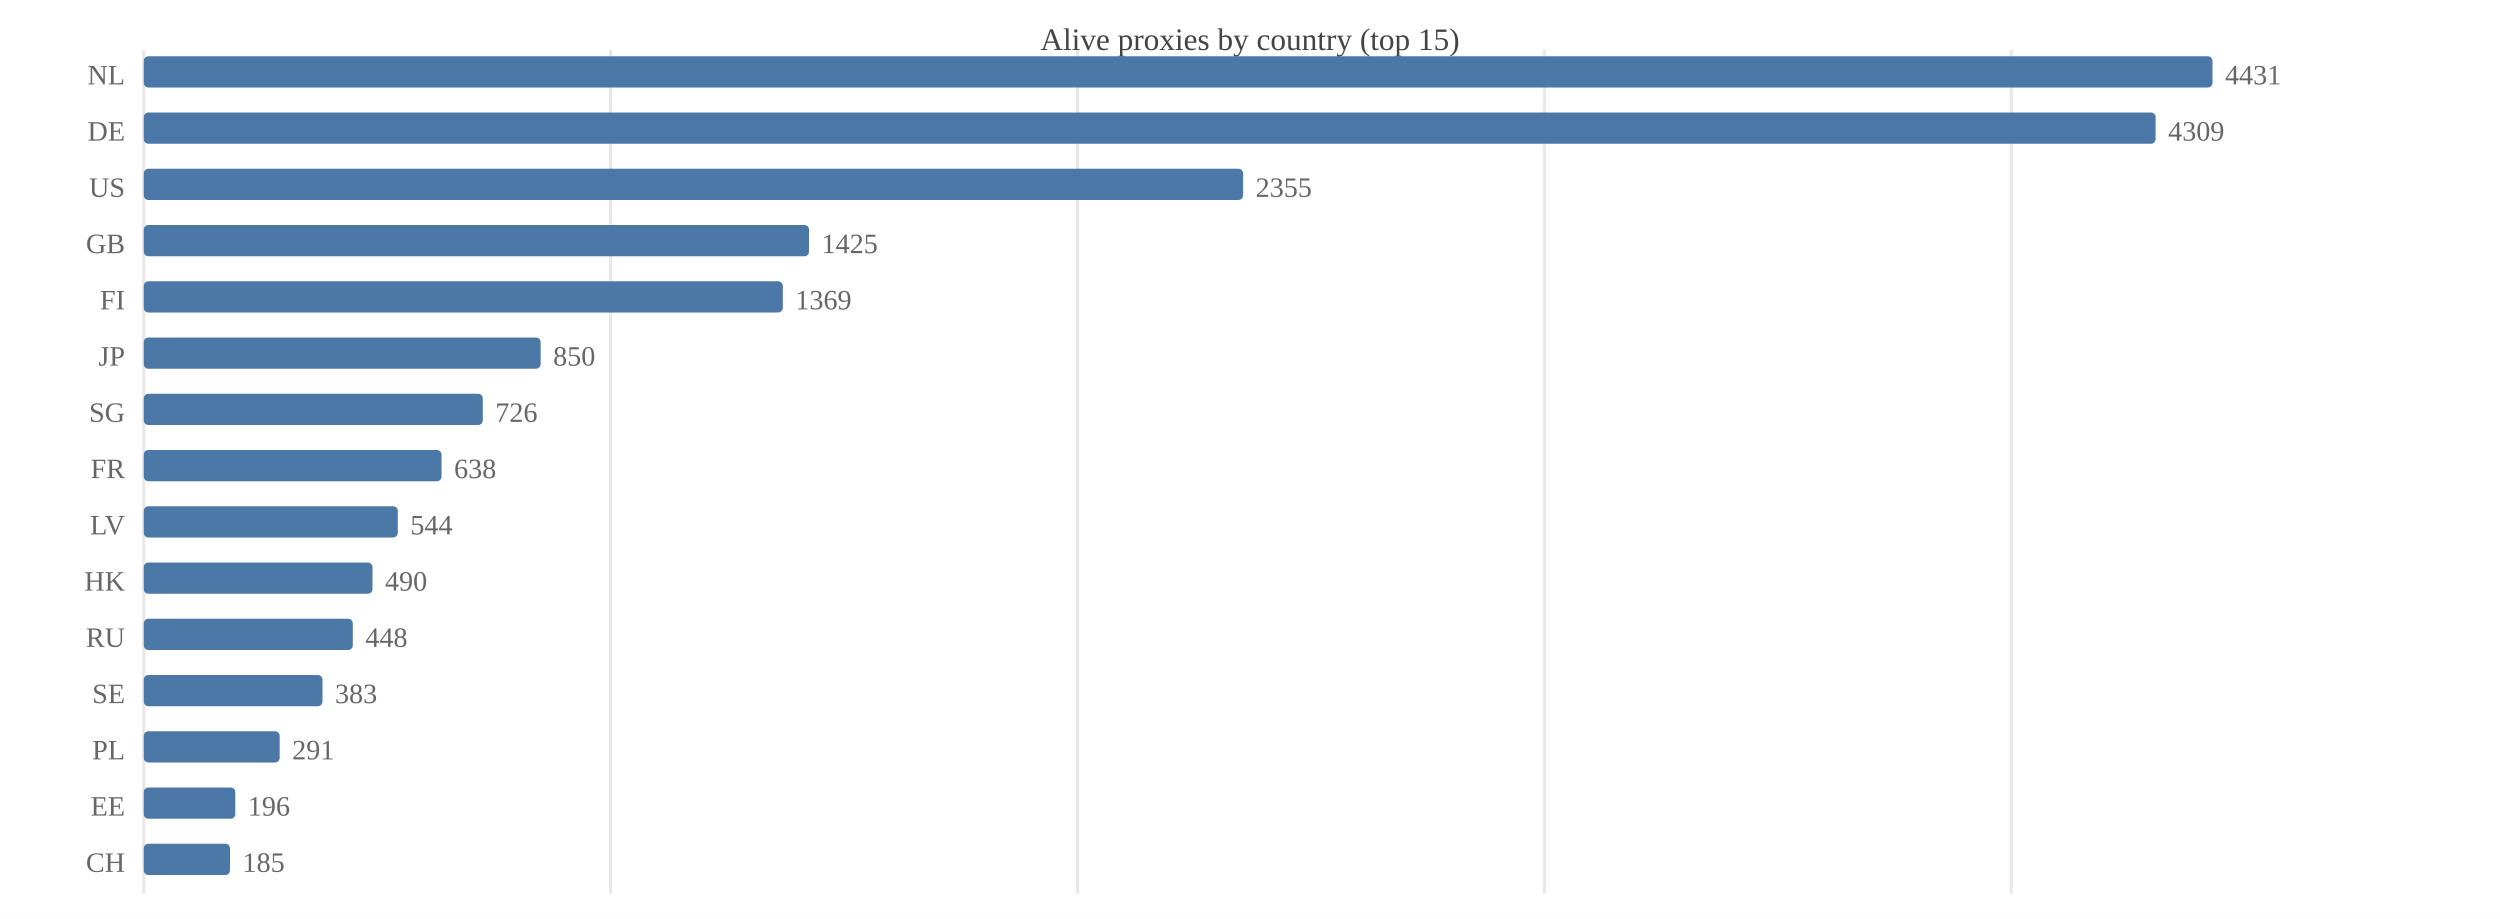
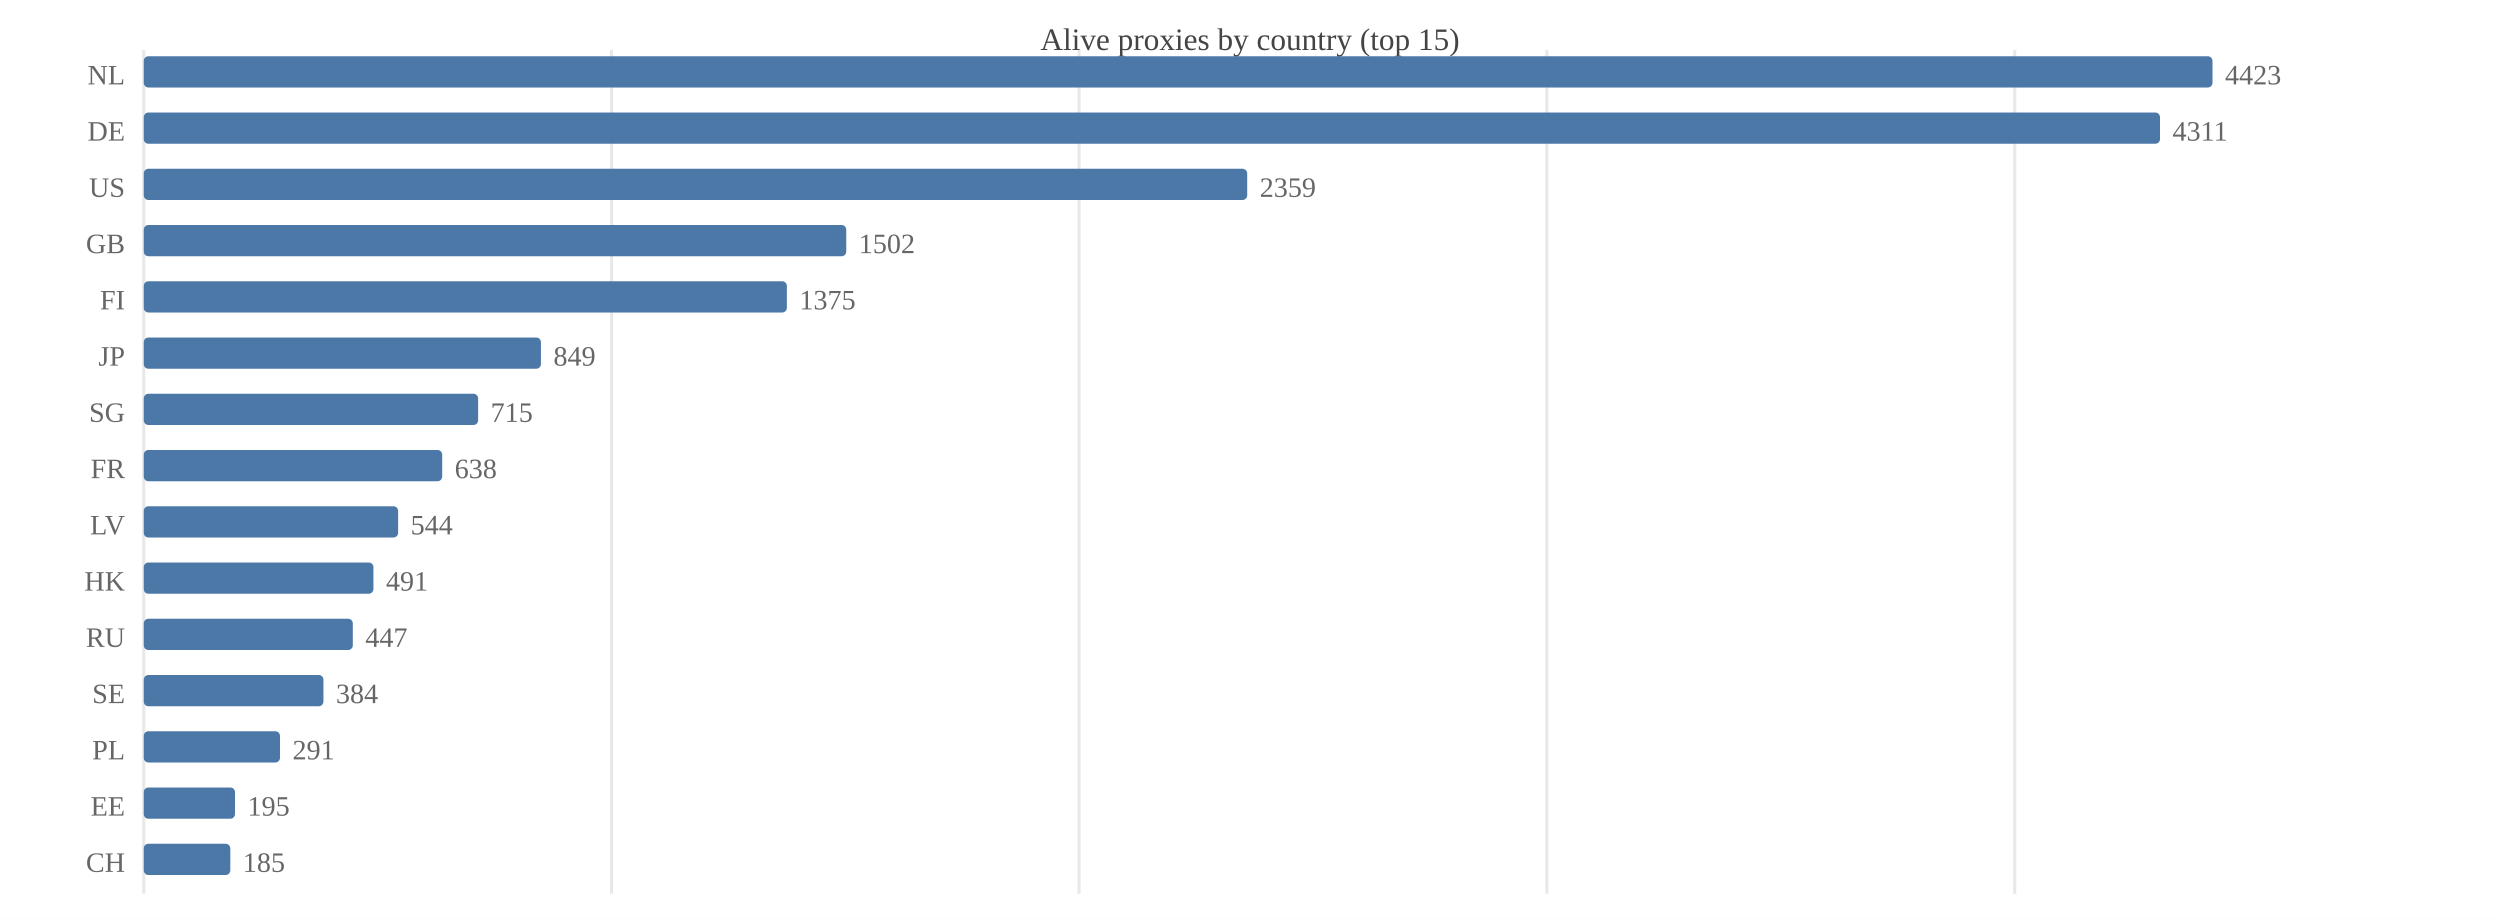
<svg xmlns="http://www.w3.org/2000/svg" width="800" height="294" viewBox="0 0 800 294">
  <rect width="800" height="294" fill="#ffffff" />
  <text x="400.0" y="16" font-size="10" text-anchor="middle" fill="#444">Alive proxies by country (top 15)</text>
  <line x1="46.0" y1="16" x2="46.0" y2="286" stroke="#e8e8e8" />
-   <line x1="195.4" y1="16" x2="195.4" y2="286" stroke="#e8e8e8" />
-   <line x1="344.8" y1="16" x2="344.8" y2="286" stroke="#e8e8e8" />
-   <line x1="494.2" y1="16" x2="494.2" y2="286" stroke="#e8e8e8" />
-   <line x1="643.6" y1="16" x2="643.6" y2="286" stroke="#e8e8e8" />
+   <line x1="195.7" y1="16" x2="195.7" y2="286" stroke="#e8e8e8" />
+   <line x1="345.3" y1="16" x2="345.3" y2="286" stroke="#e8e8e8" />
+   <line x1="495.0" y1="16" x2="495.0" y2="286" stroke="#e8e8e8" />
+   <line x1="644.7" y1="16" x2="644.7" y2="286" stroke="#e8e8e8" />
  <text x="40" y="27.0" font-size="9" text-anchor="end" fill="#666">NL</text>
  <rect x="46.0" y="18.0" width="662.0" height="10.0" fill="#4c78a8" rx="1.5" />
-   <text x="712.0" y="27.0" font-size="9" fill="#666">4431</text>
+   <text x="712.0" y="27.0" font-size="9" fill="#666">4423</text>
  <text x="40" y="45.0" font-size="9" text-anchor="end" fill="#666">DE</text>
-   <rect x="46.0" y="36.0" width="643.8" height="10.0" fill="#4c78a8" rx="1.5" />
-   <text x="693.8" y="45.0" font-size="9" fill="#666">4309</text>
+   <rect x="46.0" y="36.0" width="645.2" height="10.0" fill="#4c78a8" rx="1.5" />
+   <text x="695.2" y="45.0" font-size="9" fill="#666">4311</text>
  <text x="40" y="63.0" font-size="9" text-anchor="end" fill="#666">US</text>
-   <rect x="46.0" y="54.0" width="351.8" height="10.0" fill="#4c78a8" rx="1.5" />
-   <text x="401.8" y="63.0" font-size="9" fill="#666">2355</text>
+   <rect x="46.0" y="54.0" width="353.1" height="10.0" fill="#4c78a8" rx="1.5" />
+   <text x="403.1" y="63.0" font-size="9" fill="#666">2359</text>
  <text x="40" y="81.0" font-size="9" text-anchor="end" fill="#666">GB</text>
-   <rect x="46.0" y="72.0" width="212.9" height="10.0" fill="#4c78a8" rx="1.5" />
-   <text x="262.9" y="81.0" font-size="9" fill="#666">1425</text>
+   <rect x="46.0" y="72.0" width="224.8" height="10.0" fill="#4c78a8" rx="1.5" />
+   <text x="274.8" y="81.0" font-size="9" fill="#666">1502</text>
  <text x="40" y="99.0" font-size="9" text-anchor="end" fill="#666">FI</text>
-   <rect x="46.0" y="90.0" width="204.5" height="10.0" fill="#4c78a8" rx="1.5" />
-   <text x="254.5" y="99.0" font-size="9" fill="#666">1369</text>
+   <rect x="46.0" y="90.0" width="205.8" height="10.0" fill="#4c78a8" rx="1.5" />
+   <text x="255.8" y="99.0" font-size="9" fill="#666">1375</text>
  <text x="40" y="117.0" font-size="9" text-anchor="end" fill="#666">JP</text>
-   <rect x="46.0" y="108.0" width="127.0" height="10.0" fill="#4c78a8" rx="1.5" />
-   <text x="177.0" y="117.0" font-size="9" fill="#666">850</text>
+   <rect x="46.0" y="108.0" width="127.1" height="10.0" fill="#4c78a8" rx="1.5" />
+   <text x="177.1" y="117.0" font-size="9" fill="#666">849</text>
  <text x="40" y="135.0" font-size="9" text-anchor="end" fill="#666">SG</text>
-   <rect x="46.0" y="126.0" width="108.5" height="10.0" fill="#4c78a8" rx="1.5" />
-   <text x="158.5" y="135.0" font-size="9" fill="#666">726</text>
+   <rect x="46.0" y="126.0" width="107.0" height="10.0" fill="#4c78a8" rx="1.5" />
+   <text x="157.0" y="135.0" font-size="9" fill="#666">715</text>
  <text x="40" y="153.0" font-size="9" text-anchor="end" fill="#666">FR</text>
-   <rect x="46.0" y="144.0" width="95.3" height="10.0" fill="#4c78a8" rx="1.5" />
-   <text x="145.3" y="153.0" font-size="9" fill="#666">638</text>
+   <rect x="46.0" y="144.0" width="95.5" height="10.0" fill="#4c78a8" rx="1.5" />
+   <text x="145.5" y="153.0" font-size="9" fill="#666">638</text>
  <text x="40" y="171.0" font-size="9" text-anchor="end" fill="#666">LV</text>
-   <rect x="46.0" y="162.0" width="81.3" height="10.0" fill="#4c78a8" rx="1.5" />
-   <text x="131.3" y="171.0" font-size="9" fill="#666">544</text>
+   <rect x="46.0" y="162.0" width="81.4" height="10.0" fill="#4c78a8" rx="1.5" />
+   <text x="131.4" y="171.0" font-size="9" fill="#666">544</text>
  <text x="40" y="189.0" font-size="9" text-anchor="end" fill="#666">HK</text>
-   <rect x="46.0" y="180.0" width="73.2" height="10.0" fill="#4c78a8" rx="1.5" />
-   <text x="123.2" y="189.0" font-size="9" fill="#666">490</text>
+   <rect x="46.0" y="180.0" width="73.5" height="10.0" fill="#4c78a8" rx="1.5" />
+   <text x="123.5" y="189.0" font-size="9" fill="#666">491</text>
  <text x="40" y="207.0" font-size="9" text-anchor="end" fill="#666">RU</text>
  <rect x="46.0" y="198.0" width="66.9" height="10.0" fill="#4c78a8" rx="1.5" />
-   <text x="116.9" y="207.0" font-size="9" fill="#666">448</text>
+   <text x="116.9" y="207.0" font-size="9" fill="#666">447</text>
  <text x="40" y="225.0" font-size="9" text-anchor="end" fill="#666">SE</text>
-   <rect x="46.0" y="216.0" width="57.2" height="10.0" fill="#4c78a8" rx="1.5" />
-   <text x="107.2" y="225.0" font-size="9" fill="#666">383</text>
+   <rect x="46.0" y="216.0" width="57.5" height="10.0" fill="#4c78a8" rx="1.5" />
+   <text x="107.5" y="225.0" font-size="9" fill="#666">384</text>
  <text x="40" y="243.0" font-size="9" text-anchor="end" fill="#666">PL</text>
-   <rect x="46.0" y="234.0" width="43.5" height="10.0" fill="#4c78a8" rx="1.5" />
-   <text x="93.5" y="243.0" font-size="9" fill="#666">291</text>
+   <rect x="46.0" y="234.0" width="43.6" height="10.0" fill="#4c78a8" rx="1.5" />
+   <text x="93.6" y="243.0" font-size="9" fill="#666">291</text>
  <text x="40" y="261.0" font-size="9" text-anchor="end" fill="#666">EE</text>
-   <rect x="46.0" y="252.0" width="29.3" height="10.0" fill="#4c78a8" rx="1.5" />
-   <text x="79.3" y="261.0" font-size="9" fill="#666">196</text>
+   <rect x="46.0" y="252.0" width="29.2" height="10.0" fill="#4c78a8" rx="1.5" />
+   <text x="79.2" y="261.0" font-size="9" fill="#666">195</text>
  <text x="40" y="279.0" font-size="9" text-anchor="end" fill="#666">CH</text>
-   <rect x="46.0" y="270.0" width="27.6" height="10.0" fill="#4c78a8" rx="1.5" />
-   <text x="77.6" y="279.0" font-size="9" fill="#666">185</text>
+   <rect x="46.0" y="270.0" width="27.7" height="10.0" fill="#4c78a8" rx="1.5" />
+   <text x="77.7" y="279.0" font-size="9" fill="#666">185</text>
</svg>
